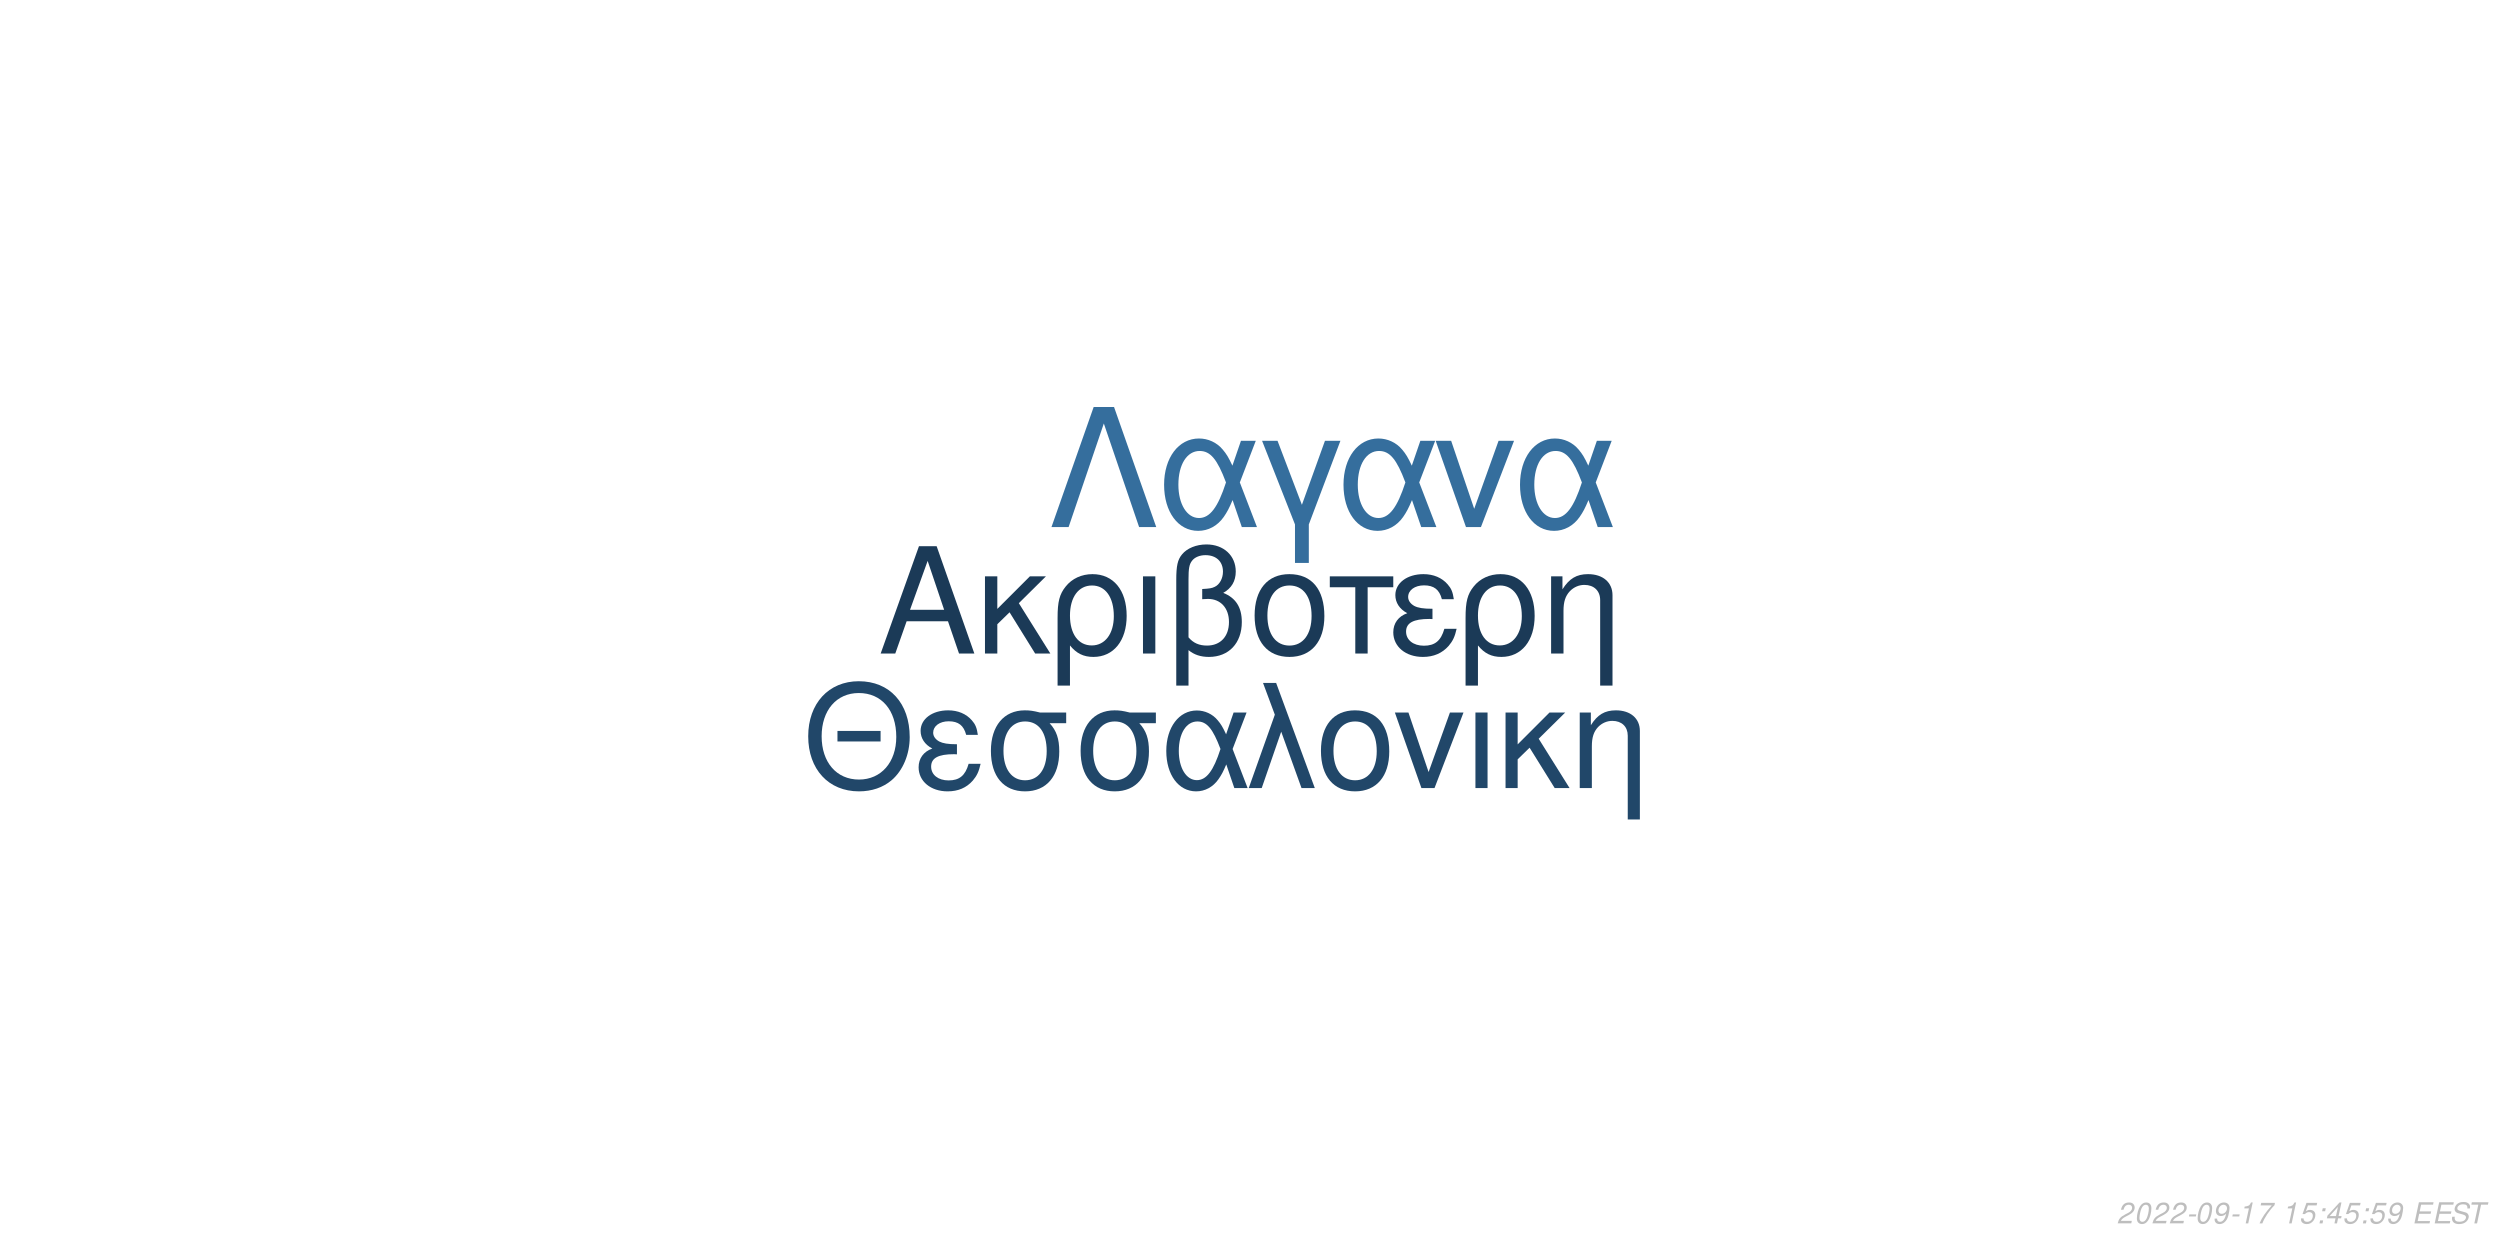
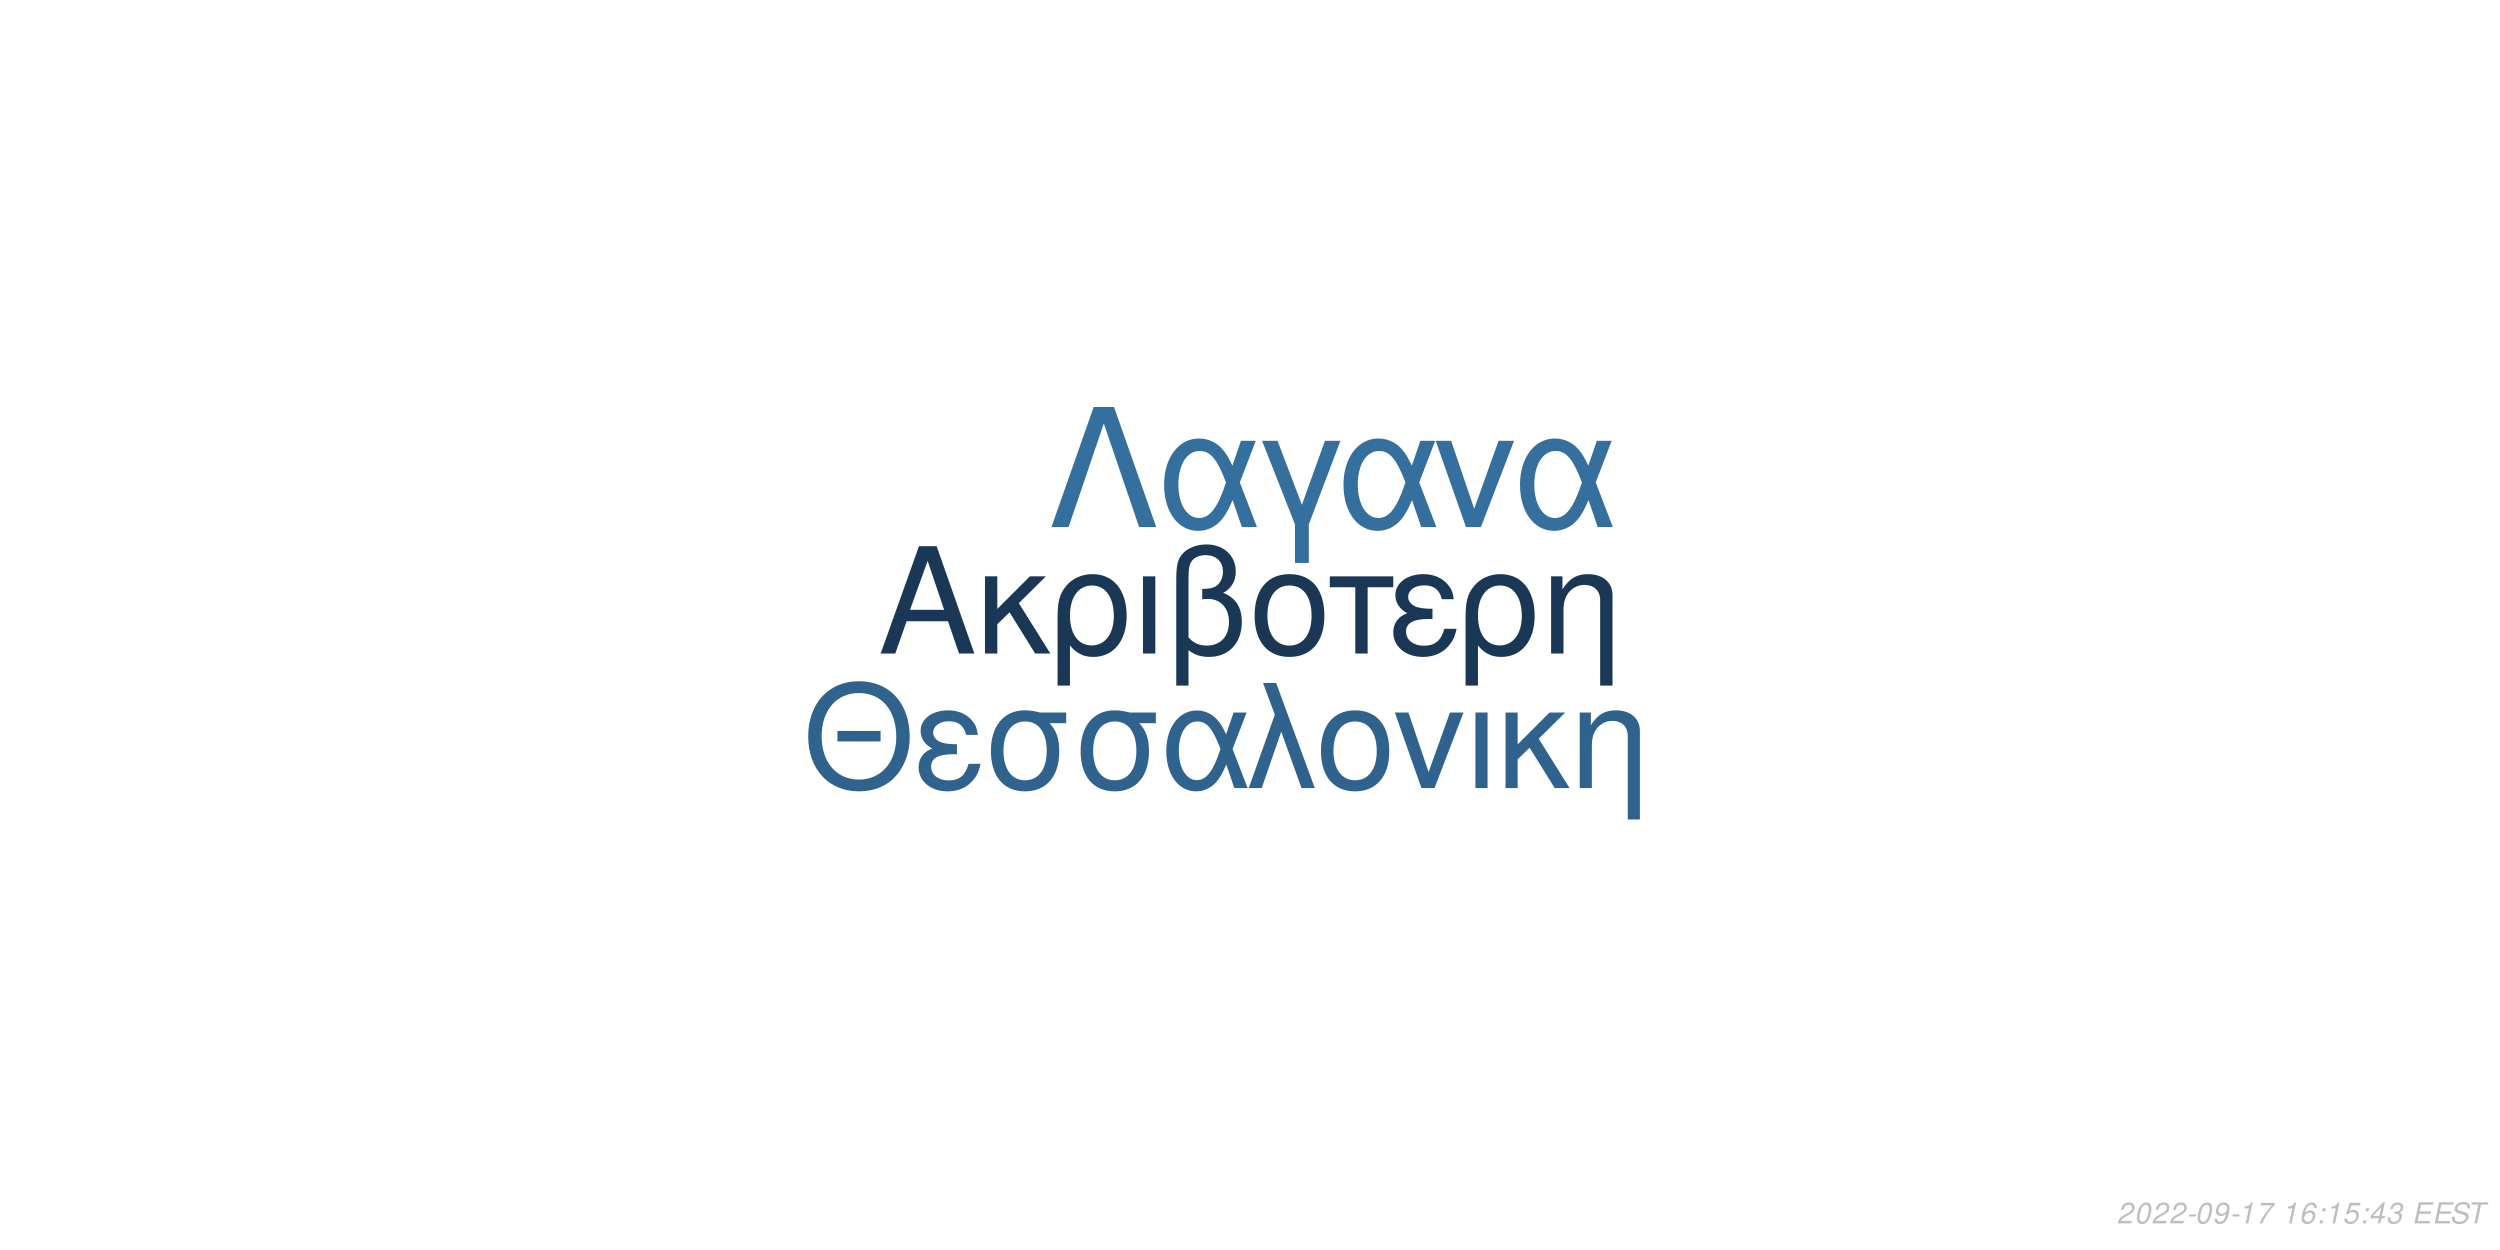
<svg xmlns="http://www.w3.org/2000/svg" xmlns:xlink="http://www.w3.org/1999/xlink" width="864pt" height="432pt" viewBox="0 0 864 432" version="1.1">
  <defs>
    <g>
      <symbol overflow="visible" id="glyph0-0">
        <path style="stroke:none;" d="" />
      </symbol>
      <symbol overflow="visible" id="glyph0-1">
        <path style="stroke:none;" d="M 24.125 -11.141 L 27.938 0 L 33.234 0 L 20.203 -37.094 L 14.094 -37.094 L 0.859 0 L 5.906 0 L 9.828 -11.141 Z M 22.797 -15.109 L 11 -15.109 L 17.094 -32.016 Z M 22.797 -15.109 " />
      </symbol>
      <symbol overflow="visible" id="glyph0-2">
        <path style="stroke:none;" d="M 7.172 -15.422 L 7.172 -26.672 L 2.906 -26.672 L 2.906 0 L 7.172 0 L 7.172 -10.125 L 11.406 -14.25 L 20.25 0 L 25.5 0 L 14.609 -17.406 L 23.969 -26.672 L 18.422 -26.672 Z M 7.172 -15.422 " />
      </symbol>
      <symbol overflow="visible" id="glyph0-3">
        <path style="stroke:none;" d="M 3 11.094 L 7.281 11.094 L 7.281 -2.797 C 9.516 -0.047 11.953 1.172 15.375 1.172 C 22.344 1.172 26.875 -4.422 26.875 -13.031 C 26.875 -21.891 22.297 -27.438 15.062 -27.438 C 11.297 -27.438 7.984 -25.906 5.797 -23.156 C 3.672 -20.516 3 -17.969 3 -12.359 Z M 14.906 -23.516 C 19.547 -23.516 22.438 -19.438 22.438 -12.922 C 22.438 -6.812 19.391 -2.797 14.812 -2.797 C 10.172 -2.797 7.281 -6.766 7.281 -13.125 C 7.281 -19.484 10.234 -23.516 14.906 -23.516 Z M 14.906 -23.516 " />
      </symbol>
      <symbol overflow="visible" id="glyph0-4">
        <path style="stroke:none;" d="M 3.516 0 L 7.781 0 L 7.781 -26.672 L 3.516 -26.672 Z M 3.516 0 " />
      </symbol>
      <symbol overflow="visible" id="glyph0-5">
        <path style="stroke:none;" d="M 4.016 11.094 L 8.25 11.094 L 8.25 -1.172 C 10.172 0.406 12.422 1.172 15.312 1.172 C 22.188 1.172 26.672 -3.609 26.672 -10.891 C 26.672 -15.984 24.578 -19.234 20.25 -20.969 C 23.109 -22.547 24.578 -25.031 24.578 -28.344 C 24.578 -33.844 20.406 -37.703 14.453 -37.703 C 10.938 -37.703 7.734 -36.391 6 -34.25 C 4.484 -32.422 4.016 -30.328 4.016 -25.391 Z M 8.25 -25.656 C 8.25 -29.359 8.5 -30.844 9.469 -32.062 C 10.375 -33.281 12.156 -34 14.094 -34 C 17.812 -34 20.156 -31.812 20.156 -28.297 C 20.156 -25.953 18.984 -23.812 17.297 -23.047 C 16.281 -22.547 15.469 -22.438 12.984 -22.297 L 12.984 -18.781 C 13.734 -18.828 14.344 -18.875 14.969 -18.875 C 19.344 -18.875 22.234 -15.719 22.234 -10.891 C 22.234 -5.906 19.281 -2.75 14.656 -2.75 C 11.953 -2.75 9.922 -3.609 8.25 -5.594 Z M 8.25 -25.656 " />
      </symbol>
      <symbol overflow="visible" id="glyph0-6">
        <path style="stroke:none;" d="M 14.094 -27.438 C 6.562 -27.438 2.094 -22.094 2.094 -13.125 C 2.094 -4.125 6.562 1.172 14.141 1.172 C 21.672 1.172 26.203 -4.172 26.203 -12.922 C 26.203 -22.188 21.828 -27.438 14.094 -27.438 Z M 14.141 -23.516 C 18.938 -23.516 21.781 -19.594 21.781 -12.984 C 21.781 -6.672 18.828 -2.75 14.141 -2.75 C 9.422 -2.75 6.516 -6.672 6.516 -13.125 C 6.516 -19.594 9.422 -23.516 14.141 -23.516 Z M 14.141 -23.516 " />
      </symbol>
      <symbol overflow="visible" id="glyph0-7">
        <path style="stroke:none;" d="M 7.891 0 L 12.156 0 L 12.156 -22.906 L 21.016 -22.906 L 21.016 -26.672 L -0.922 -26.672 L -0.922 -22.906 L 7.891 -22.906 Z M 7.891 0 " />
      </symbol>
      <symbol overflow="visible" id="glyph0-8">
        <path style="stroke:none;" d="M 14.562 -15.469 C 11.344 -15.469 9.562 -15.781 8.297 -16.438 C 6.922 -17.203 6.156 -18.328 6.156 -19.547 C 6.156 -21.891 8.453 -23.562 11.656 -23.562 C 15.062 -23.562 16.953 -22.094 17.812 -18.781 L 21.938 -18.781 C 21.578 -21.266 21.062 -22.5 19.797 -23.922 C 17.812 -26.203 14.906 -27.438 11.453 -27.438 C 5.797 -27.438 1.734 -24.375 1.734 -20.203 C 1.734 -17.609 3.156 -15.375 5.859 -13.938 C 2.797 -12.875 1.016 -10.484 1.016 -7.328 C 1.016 -2.391 5.297 1.172 11.25 1.172 C 14.969 1.172 17.906 -0.109 20.156 -2.641 C 21.578 -4.328 22.297 -5.797 22.906 -8.547 L 18.672 -8.547 C 17.5 -4.422 15.422 -2.703 11.609 -2.703 C 7.938 -2.703 5.438 -4.688 5.438 -7.578 C 5.438 -10.578 7.938 -11.953 13.484 -11.953 C 13.641 -11.953 14.094 -11.953 14.562 -11.906 Z M 14.562 -15.469 " />
      </symbol>
      <symbol overflow="visible" id="glyph0-9">
        <path style="stroke:none;" d="M 3.562 -26.672 L 3.562 0 L 7.844 0 L 7.844 -14.703 C 7.844 -17.906 8.5 -19.891 10.031 -21.531 C 11.406 -22.953 13.188 -23.719 15.062 -23.719 C 18.375 -23.719 20.516 -21.672 20.516 -18.469 L 20.516 11.094 L 24.781 11.094 L 24.781 -20.156 C 24.781 -24.578 21.469 -27.438 16.328 -27.438 C 12.359 -27.438 9.828 -25.906 7.484 -22.188 L 7.484 -26.672 Z M 3.562 -26.672 " />
      </symbol>
      <symbol overflow="visible" id="glyph1-0">
        <path style="stroke:none;" d="" />
      </symbol>
      <symbol overflow="visible" id="glyph1-1">
        <path style="stroke:none;" d="M 26.859 -19.734 L 11.953 -19.734 L 11.953 -16.094 L 26.859 -16.094 Z M 19.328 -36.922 C 8.922 -36.922 1.844 -29.25 1.844 -17.891 C 1.844 -6.484 8.875 1.141 19.391 1.141 C 23.812 1.141 27.703 -0.203 30.641 -2.688 C 34.578 -6.031 36.922 -11.656 36.922 -17.594 C 36.922 -29.297 30 -36.922 19.328 -36.922 Z M 19.328 -32.844 C 27.203 -32.844 32.281 -26.906 32.281 -17.688 C 32.281 -8.922 27.062 -2.938 19.391 -2.938 C 11.609 -2.938 6.484 -8.922 6.484 -17.891 C 6.484 -26.859 11.609 -32.844 19.328 -32.844 Z M 19.328 -32.844 " />
      </symbol>
      <symbol overflow="visible" id="glyph1-2">
        <path style="stroke:none;" d="M 14.25 -15.141 C 11.109 -15.141 9.375 -15.453 8.125 -16.094 C 6.781 -16.844 6.031 -17.938 6.031 -19.141 C 6.031 -21.422 8.266 -23.078 11.406 -23.078 C 14.75 -23.078 16.594 -21.625 17.438 -18.391 L 21.469 -18.391 C 21.125 -20.828 20.625 -22.031 19.391 -23.422 C 17.438 -25.656 14.594 -26.859 11.219 -26.859 C 5.688 -26.859 1.688 -23.875 1.688 -19.781 C 1.688 -17.234 3.094 -15.047 5.734 -13.656 C 2.734 -12.609 1 -10.266 1 -7.172 C 1 -2.344 5.188 1.141 11.016 1.141 C 14.656 1.141 17.547 -0.094 19.734 -2.594 C 21.125 -4.234 21.828 -5.688 22.422 -8.375 L 18.281 -8.375 C 17.141 -4.328 15.094 -2.641 11.359 -2.641 C 7.766 -2.641 5.328 -4.578 5.328 -7.422 C 5.328 -10.359 7.766 -11.703 13.203 -11.703 C 13.359 -11.703 13.797 -11.703 14.25 -11.656 Z M 14.25 -15.141 " />
      </symbol>
      <symbol overflow="visible" id="glyph1-3">
        <path style="stroke:none;" d="M 29 -26.109 L 19.938 -26.109 C 17.594 -26.703 16.438 -26.859 14.703 -26.859 C 7.469 -26.859 2.984 -21.469 2.984 -12.859 C 2.984 -4.031 7.375 1.141 14.797 1.141 C 22.172 1.141 26.609 -4.078 26.609 -12.656 C 26.609 -17.047 25.656 -19.828 23.266 -22.422 L 29 -22.422 Z M 14.797 -23.016 C 19.531 -23.016 22.266 -19.234 22.266 -12.75 C 22.266 -6.531 19.438 -2.688 14.797 -2.688 C 10.172 -2.688 7.328 -6.531 7.328 -12.859 C 7.328 -19.188 10.172 -23.016 14.797 -23.016 Z M 14.797 -23.016 " />
      </symbol>
      <symbol overflow="visible" id="glyph1-4">
        <path style="stroke:none;" d="M 29.344 -26.109 L 24.859 -26.109 L 22.266 -18.578 C 21.125 -21.031 20.484 -22.125 19.328 -23.469 C 17.547 -25.609 14.906 -26.812 12.156 -26.812 C 5.984 -26.812 1.594 -20.984 1.594 -12.812 C 1.594 -4.578 5.828 1.141 11.906 1.141 C 14.953 1.141 17.734 -0.344 19.625 -3.047 C 20.672 -4.531 21.281 -5.688 22.328 -8.172 L 25.109 0 L 29.703 0 L 24.516 -13.5 Z M 20.328 -13.5 C 17.891 -5.922 15.453 -2.734 12.156 -2.734 C 8.516 -2.734 5.922 -6.922 5.922 -12.812 C 5.922 -18.938 8.516 -23.016 12.359 -23.016 C 15.594 -23.016 17.688 -20.531 20.328 -13.5 Z M 20.328 -13.5 " />
      </symbol>
      <symbol overflow="visible" id="glyph1-5">
        <path style="stroke:none;" d="M 1.094 0 L 5.578 0 L 12.312 -19.484 L 19.328 0 L 23.922 0 L 10.562 -36.328 L 6.031 -36.328 L 10.109 -25.359 Z M 1.094 0 " />
      </symbol>
      <symbol overflow="visible" id="glyph1-6">
        <path style="stroke:none;" d="M 13.797 -26.859 C 6.422 -26.859 2.047 -21.625 2.047 -12.859 C 2.047 -4.031 6.422 1.141 13.859 1.141 C 21.234 1.141 25.656 -4.078 25.656 -12.656 C 25.656 -21.719 21.375 -26.859 13.797 -26.859 Z M 13.859 -23.016 C 18.531 -23.016 21.328 -19.188 21.328 -12.703 C 21.328 -6.531 18.438 -2.688 13.859 -2.688 C 9.219 -2.688 6.375 -6.531 6.375 -12.859 C 6.375 -19.188 9.219 -23.016 13.859 -23.016 Z M 13.859 -23.016 " />
      </symbol>
      <symbol overflow="visible" id="glyph1-7">
        <path style="stroke:none;" d="M 14.297 0 L 24.312 -26.109 L 19.625 -26.109 L 12.25 -5.531 L 5.281 -26.109 L 0.594 -26.109 L 9.766 0 Z M 14.297 0 " />
      </symbol>
      <symbol overflow="visible" id="glyph1-8">
        <path style="stroke:none;" d="M 3.438 0 L 7.625 0 L 7.625 -26.109 L 3.438 -26.109 Z M 3.438 0 " />
      </symbol>
      <symbol overflow="visible" id="glyph1-9">
        <path style="stroke:none;" d="M 7.031 -15.094 L 7.031 -26.109 L 2.844 -26.109 L 2.844 0 L 7.031 0 L 7.031 -9.922 L 11.156 -13.953 L 19.828 0 L 24.969 0 L 14.297 -17.047 L 23.469 -26.109 L 18.031 -26.109 Z M 7.031 -15.094 " />
      </symbol>
      <symbol overflow="visible" id="glyph1-10">
        <path style="stroke:none;" d="M 3.484 -26.109 L 3.484 0 L 7.672 0 L 7.672 -14.406 C 7.672 -17.547 8.328 -19.484 9.812 -21.078 C 11.156 -22.469 12.906 -23.219 14.75 -23.219 C 17.984 -23.219 20.078 -21.234 20.078 -18.094 L 20.078 10.859 L 24.266 10.859 L 24.266 -19.734 C 24.266 -24.062 21.031 -26.859 16 -26.859 C 12.109 -26.859 9.609 -25.359 7.328 -21.719 L 7.328 -26.109 Z M 3.484 -26.109 " />
      </symbol>
      <symbol overflow="visible" id="glyph2-0">
        <path style="stroke:none;" d="" />
      </symbol>
      <symbol overflow="visible" id="glyph2-1">
        <path style="stroke:none;" d="M 22.531 -41.484 L 15.484 -41.484 L 0.906 0 L 6.828 0 L 19 -35.797 L 31.188 0 L 37.109 0 Z M 22.531 -41.484 " />
      </symbol>
      <symbol overflow="visible" id="glyph2-2">
        <path style="stroke:none;" d="M 33.516 -29.812 L 28.391 -29.812 L 25.438 -21.219 C 24.125 -24.016 23.391 -25.266 22.078 -26.797 C 20.031 -29.25 17.016 -30.609 13.891 -30.609 C 6.828 -30.609 1.828 -23.953 1.828 -14.625 C 1.828 -5.234 6.656 1.312 13.594 1.312 C 17.078 1.312 20.266 -0.391 22.422 -3.469 C 23.609 -5.172 24.297 -6.484 25.5 -9.328 L 28.688 0 L 33.922 0 L 28 -15.422 Z M 23.219 -15.422 C 20.422 -6.766 17.641 -3.125 13.891 -3.125 C 9.734 -3.125 6.766 -7.906 6.766 -14.625 C 6.766 -21.625 9.734 -26.297 14.109 -26.297 C 17.812 -26.297 20.203 -23.453 23.219 -15.422 Z M 23.219 -15.422 " />
      </symbol>
      <symbol overflow="visible" id="glyph2-3">
        <path style="stroke:none;" d="M 12.062 12.406 L 16.844 12.406 L 16.844 -0.906 L 27.766 -29.812 L 22.422 -29.812 L 14.453 -7.688 L 6.031 -29.812 L 0.688 -29.812 L 12.062 -0.906 Z M 12.062 12.406 " />
      </symbol>
      <symbol overflow="visible" id="glyph2-4">
        <path style="stroke:none;" d="M 16.328 0 L 27.766 -29.812 L 22.422 -29.812 L 14 -6.312 L 6.031 -29.812 L 0.688 -29.812 L 11.156 0 Z M 16.328 0 " />
      </symbol>
      <symbol overflow="visible" id="glyph3-0">
        <path style="stroke:none;" d="" />
      </symbol>
      <symbol overflow="visible" id="glyph3-1">
        <path style="stroke:none;" d="M 5.234 -0.875 L 1.469 -0.875 C 1.641 -1.375 2.203 -1.891 3.109 -2.344 L 4.234 -2.938 C 5.562 -3.625 6.219 -4.469 6.219 -5.484 C 6.219 -5.938 6.062 -6.359 5.797 -6.656 C 5.469 -7.047 4.984 -7.234 4.312 -7.234 C 2.766 -7.234 1.891 -6.453 1.484 -4.734 L 2.375 -4.734 C 2.484 -5.188 2.609 -5.484 2.797 -5.75 C 3.094 -6.203 3.609 -6.453 4.188 -6.453 C 4.891 -6.453 5.344 -6.031 5.344 -5.375 C 5.344 -4.703 4.859 -4.094 4.016 -3.656 L 2.984 -3.125 C 1.234 -2.188 0.797 -1.656 0.344 -0.016 L 5.047 -0.016 Z M 5.234 -0.875 " />
      </symbol>
      <symbol overflow="visible" id="glyph3-2">
        <path style="stroke:none;" d="M 4.203 -7.234 C 3.375 -7.234 2.688 -6.812 2.125 -5.984 C 1.484 -5.047 0.984 -3.188 0.984 -1.734 C 0.984 -1.109 1.172 -0.562 1.484 -0.266 C 1.797 0.047 2.281 0.234 2.766 0.234 C 3.625 0.234 4.281 -0.156 4.859 -1.016 C 5.516 -1.953 6 -3.797 6 -5.266 C 6 -6.5 5.328 -7.234 4.203 -7.234 Z M 4.094 -6.453 C 4.734 -6.453 5.125 -5.984 5.125 -5.156 C 5.125 -4.203 4.781 -2.625 4.406 -1.812 C 3.984 -0.938 3.516 -0.547 2.875 -0.547 C 2.25 -0.547 1.875 -1.031 1.875 -1.828 C 1.875 -2.797 2.203 -4.344 2.594 -5.203 C 2.984 -6.047 3.453 -6.453 4.094 -6.453 Z M 4.094 -6.453 " />
      </symbol>
      <symbol overflow="visible" id="glyph3-3">
        <path style="stroke:none;" d="M 3.516 -3.125 L 1.125 -3.125 L 0.969 -2.406 L 3.359 -2.406 Z M 3.516 -3.125 " />
      </symbol>
      <symbol overflow="visible" id="glyph3-4">
        <path style="stroke:none;" d="M 0.844 -1.656 C 0.844 -1.547 0.844 -1.438 0.844 -1.375 C 0.844 -0.406 1.531 0.234 2.578 0.234 C 3.203 0.234 3.766 0.016 4.297 -0.438 C 4.938 -1 5.312 -1.656 5.594 -2.719 C 5.844 -3.672 6.016 -4.766 6.016 -5.375 C 6.016 -5.844 5.844 -6.328 5.547 -6.656 C 5.203 -7.031 4.703 -7.234 4.062 -7.234 C 2.516 -7.234 1.297 -5.938 1.297 -4.266 C 1.297 -3.203 1.984 -2.547 3.047 -2.547 C 3.484 -2.547 3.953 -2.672 4.281 -2.891 C 4.406 -2.984 4.547 -3.078 4.828 -3.344 C 4.438 -1.484 3.703 -0.547 2.703 -0.547 C 2.109 -0.547 1.719 -0.938 1.719 -1.547 L 1.719 -1.656 Z M 3.953 -6.453 C 4.625 -6.453 5.141 -5.953 5.141 -5.281 C 5.141 -4.188 4.312 -3.312 3.297 -3.312 C 2.594 -3.312 2.172 -3.734 2.172 -4.453 C 2.172 -5.562 2.984 -6.453 3.953 -6.453 Z M 3.953 -6.453 " />
      </symbol>
      <symbol overflow="visible" id="glyph3-5">
        <path style="stroke:none;" d="M 3.703 -5.188 L 2.594 0 L 3.469 0 L 5.016 -7.234 L 4.438 -7.234 C 3.906 -6.156 3.688 -6.016 2.234 -5.812 L 2.109 -5.188 Z M 3.703 -5.188 " />
      </symbol>
      <symbol overflow="visible" id="glyph3-6">
        <path style="stroke:none;" d="M 6.703 -7.094 L 1.953 -7.094 L 1.766 -6.219 L 5.594 -6.219 C 3.344 -3.688 2.266 -2.109 1.375 0 L 2.344 0 C 3.031 -1.906 4.828 -4.594 6.547 -6.281 Z M 6.703 -7.094 " />
      </symbol>
      <symbol overflow="visible" id="glyph3-7">
        <path style="stroke:none;" d="" />
      </symbol>
      <symbol overflow="visible" id="glyph3-8">
-         <path style="stroke:none;" d="M 6.297 -7.094 L 2.594 -7.094 L 1.234 -3.234 L 2.047 -3.234 C 2.656 -3.766 2.938 -3.906 3.531 -3.906 C 4.328 -3.906 4.797 -3.453 4.797 -2.688 C 4.797 -1.438 3.969 -0.547 2.828 -0.547 C 2.031 -0.547 1.609 -0.938 1.578 -1.734 L 0.703 -1.734 L 0.703 -1.516 C 0.703 -0.938 0.844 -0.547 1.188 -0.266 C 1.562 0.062 2.078 0.234 2.703 0.234 C 3.656 0.234 4.391 -0.156 4.984 -0.922 C 5.422 -1.5 5.672 -2.234 5.672 -2.953 C 5.672 -4 4.938 -4.672 3.812 -4.672 C 3.328 -4.672 2.906 -4.547 2.406 -4.234 L 3.109 -6.219 L 6.109 -6.219 Z M 6.297 -7.094 " />
+         <path style="stroke:none;" d="M 6.125 -5.344 L 6.141 -5.625 C 6.141 -6.609 5.453 -7.234 4.391 -7.234 C 3.438 -7.234 2.641 -6.719 2.016 -5.703 C 1.422 -4.781 0.938 -2.953 0.938 -1.688 C 0.938 -0.516 1.688 0.234 2.859 0.234 C 3.703 0.234 4.438 -0.156 5 -0.875 C 5.406 -1.422 5.672 -2.156 5.672 -2.766 C 5.672 -3.812 4.969 -4.5 3.906 -4.5 C 3.234 -4.5 2.672 -4.234 2.094 -3.625 C 2.406 -5.375 3.234 -6.453 4.25 -6.453 C 4.703 -6.453 5.062 -6.234 5.172 -5.844 C 5.203 -5.719 5.234 -5.578 5.25 -5.344 Z M 3.656 -3.734 C 4.344 -3.734 4.797 -3.281 4.797 -2.625 C 4.797 -1.469 3.984 -0.547 2.984 -0.547 C 2.297 -0.547 1.812 -1.047 1.812 -1.766 C 1.812 -2.859 2.625 -3.734 3.656 -3.734 Z M 3.656 -3.734 " />
      </symbol>
      <symbol overflow="visible" id="glyph3-9">
        <path style="stroke:none;" d="M 2.359 -1.031 L 1.312 -1.031 L 1.094 0 L 2.141 0 Z M 3.266 -5.234 L 2.219 -5.234 L 2 -4.203 L 3.047 -4.203 Z M 3.266 -5.234 " />
      </symbol>
      <symbol overflow="visible" id="glyph3-10">
+         <path style="stroke:none;" d="M 6.297 -7.094 L 2.594 -7.094 L 1.234 -3.234 L 2.047 -3.234 C 2.656 -3.766 2.938 -3.906 3.531 -3.906 C 4.328 -3.906 4.797 -3.453 4.797 -2.688 C 4.797 -1.438 3.969 -0.547 2.828 -0.547 C 2.031 -0.547 1.609 -0.938 1.578 -1.734 L 0.703 -1.734 L 0.703 -1.516 C 0.703 -0.938 0.844 -0.547 1.188 -0.266 C 1.562 0.062 2.078 0.234 2.703 0.234 C 3.656 0.234 4.391 -0.156 4.984 -0.922 C 5.422 -1.5 5.672 -2.234 5.672 -2.953 C 5.672 -4 4.938 -4.672 3.812 -4.672 C 3.328 -4.672 2.906 -4.547 2.406 -4.234 L 3.109 -6.219 L 6.109 -6.219 Z M 6.297 -7.094 " />
+       </symbol>
+       <symbol overflow="visible" id="glyph3-11">
        <path style="stroke:none;" d="M 3.625 -1.75 L 3.266 0 L 4.141 0 L 4.516 -1.75 L 5.562 -1.75 L 5.734 -2.531 L 4.688 -2.531 L 5.688 -7.234 L 5.016 -7.234 L 0.844 -2.672 L 0.641 -1.75 Z M 3.797 -2.531 L 1.594 -2.531 L 4.469 -5.703 Z M 3.797 -2.531 " />
      </symbol>
-       <symbol overflow="visible" id="glyph3-11">
+       <symbol overflow="visible" id="glyph3-12">
+         <path style="stroke:none;" d="M 2.922 -3.312 C 3.125 -3.344 3.234 -3.344 3.375 -3.344 C 4.203 -3.344 4.688 -3 4.688 -2.406 C 4.688 -1.312 3.906 -0.547 2.781 -0.547 C 2.047 -0.547 1.594 -0.938 1.594 -1.562 C 1.594 -1.719 1.609 -1.844 1.656 -2.094 L 0.766 -2.094 C 0.734 -1.797 0.719 -1.641 0.719 -1.469 C 0.719 -0.375 1.406 0.234 2.641 0.234 C 3.547 0.234 4.297 -0.078 4.812 -0.656 C 5.266 -1.156 5.562 -1.875 5.562 -2.547 C 5.562 -3.125 5.344 -3.453 4.797 -3.734 C 5.641 -4.234 6.016 -4.844 6.016 -5.734 C 6.016 -6.656 5.312 -7.234 4.203 -7.234 C 3.375 -7.234 2.672 -6.938 2.188 -6.375 C 1.891 -6.031 1.703 -5.641 1.516 -4.906 L 2.391 -4.906 C 2.5 -5.359 2.594 -5.594 2.734 -5.812 C 3.047 -6.234 3.516 -6.453 4.078 -6.453 C 4.734 -6.453 5.141 -6.125 5.141 -5.578 C 5.141 -5.188 5.016 -4.797 4.797 -4.547 C 4.516 -4.234 4 -4.062 3.266 -4.062 L 3.078 -4.062 Z M 2.922 -3.312 " />
+       </symbol>
+       <symbol overflow="visible" id="glyph3-13">
        <path style="stroke:none;" d="M 2.547 -3.312 L 6.5 -3.312 L 6.688 -4.141 L 2.719 -4.141 L 3.219 -6.469 L 7.344 -6.469 L 7.516 -7.297 L 2.453 -7.297 L 0.906 0 L 6.125 0 L 6.297 -0.812 L 2.016 -0.812 Z M 2.547 -3.312 " />
      </symbol>
-       <symbol overflow="visible" id="glyph3-12">
+       <symbol overflow="visible" id="glyph3-14">
        <path style="stroke:none;" d="M 7.062 -5.156 C 7.125 -5.438 7.141 -5.562 7.141 -5.703 C 7.141 -6.156 6.938 -6.594 6.594 -6.891 C 6.188 -7.25 5.656 -7.406 4.875 -7.406 C 3.844 -7.406 3.047 -7.125 2.5 -6.562 C 2.094 -6.141 1.781 -5.438 1.781 -4.922 C 1.781 -4.297 2.219 -3.766 2.891 -3.562 L 4.594 -3.094 C 5.406 -2.859 5.734 -2.578 5.734 -2.094 C 5.734 -1.781 5.547 -1.406 5.266 -1.141 C 4.844 -0.766 4.266 -0.578 3.453 -0.578 C 2.328 -0.578 1.812 -0.984 1.812 -1.906 C 1.812 -2.047 1.812 -2.125 1.844 -2.312 L 0.984 -2.312 C 0.906 -2.062 0.891 -1.906 0.891 -1.688 C 0.891 -0.484 1.797 0.234 3.297 0.234 C 4.359 0.234 5.234 -0.062 5.812 -0.609 C 6.344 -1.078 6.688 -1.797 6.688 -2.375 C 6.688 -2.641 6.609 -2.906 6.453 -3.156 C 6.234 -3.5 5.938 -3.703 5.469 -3.828 L 3.75 -4.312 C 2.984 -4.547 2.734 -4.734 2.734 -5.188 C 2.734 -5.547 2.875 -5.844 3.188 -6.109 C 3.547 -6.438 4.031 -6.594 4.703 -6.594 C 5.266 -6.594 5.688 -6.484 5.906 -6.297 C 6.094 -6.125 6.219 -5.797 6.219 -5.516 C 6.219 -5.422 6.203 -5.344 6.188 -5.156 Z M 7.062 -5.156 " />
      </symbol>
-       <symbol overflow="visible" id="glyph3-13">
+       <symbol overflow="visible" id="glyph3-15">
        <path style="stroke:none;" d="M 4.938 -6.469 L 7.312 -6.469 L 7.484 -7.297 L 1.75 -7.297 L 1.578 -6.469 L 3.984 -6.469 L 2.609 0 L 3.547 0 Z M 4.938 -6.469 " />
      </symbol>
    </g>
  </defs>
  <g id="surface1">
    <rect x="0" y="0" width="864" height="432" style="fill:rgb(100%,100%,100%);fill-opacity:1;stroke:none;" />
-     <g style="fill:rgb(10.588%,22.745%,34.118%);fill-opacity:1;">
+     <g style="fill:rgb(10.196%,21.961%,33.333%);fill-opacity:1;">
      <use xlink:href="#glyph0-1" x="303.5" y="225.861" />
      <use xlink:href="#glyph0-2" x="337.5" y="225.861" />
      <use xlink:href="#glyph0-3" x="362.5" y="225.861" />
      <use xlink:href="#glyph0-4" x="391.5" y="225.861" />
      <use xlink:href="#glyph0-5" x="402.5" y="225.861" />
      <use xlink:href="#glyph0-6" x="431.5" y="225.861" />
      <use xlink:href="#glyph0-7" x="460.5" y="225.861" />
      <use xlink:href="#glyph0-8" x="480.5" y="225.861" />
      <use xlink:href="#glyph0-3" x="503.5" y="225.861" />
      <use xlink:href="#glyph0-9" x="532.5" y="225.861" />
    </g>
-     <g style="fill:rgb(12.941%,27.843%,41.176%);fill-opacity:1;">
+     <g style="fill:rgb(18.431%,38.431%,55.294%);fill-opacity:1;">
      <use xlink:href="#glyph1-1" x="277.473" y="272.354" />
      <use xlink:href="#glyph1-2" x="316.473" y="272.354" />
      <use xlink:href="#glyph1-3" x="339.473" y="272.354" />
      <use xlink:href="#glyph1-3" x="370.473" y="272.354" />
      <use xlink:href="#glyph1-4" x="401.473" y="272.354" />
      <use xlink:href="#glyph1-5" x="430.473" y="272.354" />
      <use xlink:href="#glyph1-6" x="454.473" y="272.354" />
      <use xlink:href="#glyph1-7" x="481.473" y="272.354" />
      <use xlink:href="#glyph1-8" x="506.473" y="272.354" />
      <use xlink:href="#glyph1-9" x="517.473" y="272.354" />
      <use xlink:href="#glyph1-10" x="542.473" y="272.354" />
    </g>
-     <g style="fill:rgb(20.784%,43.137%,61.569%);fill-opacity:1;">
+     <g style="fill:rgb(20.784%,43.529%,61.961%);fill-opacity:1;">
      <use xlink:href="#glyph2-1" x="362.484" y="182.152" />
      <use xlink:href="#glyph2-2" x="400.484" y="182.152" />
      <use xlink:href="#glyph2-3" x="435.484" y="182.152" />
      <use xlink:href="#glyph2-2" x="462.484" y="182.152" />
      <use xlink:href="#glyph2-4" x="495.484" y="182.152" />
      <use xlink:href="#glyph2-2" x="523.484" y="182.152" />
    </g>
    <g style="fill:rgb(74.51%,74.51%,74.51%);fill-opacity:1;">
      <use xlink:href="#glyph3-1" x="731.52" y="422.81" />
      <use xlink:href="#glyph3-2" x="737.52" y="422.81" />
      <use xlink:href="#glyph3-1" x="743.52" y="422.81" />
      <use xlink:href="#glyph3-1" x="749.52" y="422.81" />
      <use xlink:href="#glyph3-3" x="755.52" y="422.81" />
      <use xlink:href="#glyph3-2" x="758.52" y="422.81" />
      <use xlink:href="#glyph3-4" x="764.52" y="422.81" />
      <use xlink:href="#glyph3-3" x="770.52" y="422.81" />
      <use xlink:href="#glyph3-5" x="773.52" y="422.81" />
      <use xlink:href="#glyph3-6" x="779.52" y="422.81" />
      <use xlink:href="#glyph3-7" x="785.52" y="422.81" />
      <use xlink:href="#glyph3-5" x="788.52" y="422.81" />
      <use xlink:href="#glyph3-8" x="794.52" y="422.81" />
      <use xlink:href="#glyph3-9" x="800.52" y="422.81" />
-       <use xlink:href="#glyph3-10" x="803.52" y="422.81" />
-       <use xlink:href="#glyph3-8" x="809.52" y="422.81" />
+       <use xlink:href="#glyph3-5" x="803.52" y="422.81" />
+       <use xlink:href="#glyph3-10" x="809.52" y="422.81" />
      <use xlink:href="#glyph3-9" x="815.52" y="422.81" />
-       <use xlink:href="#glyph3-8" x="818.52" y="422.81" />
-       <use xlink:href="#glyph3-4" x="824.52" y="422.81" />
+       <use xlink:href="#glyph3-11" x="818.52" y="422.81" />
+       <use xlink:href="#glyph3-12" x="824.52" y="422.81" />
      <use xlink:href="#glyph3-7" x="830.52" y="422.81" />
-       <use xlink:href="#glyph3-11" x="833.52" y="422.81" />
-       <use xlink:href="#glyph3-11" x="840.52" y="422.81" />
-       <use xlink:href="#glyph3-12" x="846.52" y="422.81" />
-       <use xlink:href="#glyph3-13" x="852.52" y="422.81" />
+       <use xlink:href="#glyph3-13" x="833.52" y="422.81" />
+       <use xlink:href="#glyph3-13" x="840.52" y="422.81" />
+       <use xlink:href="#glyph3-14" x="846.52" y="422.81" />
+       <use xlink:href="#glyph3-15" x="852.52" y="422.81" />
    </g>
  </g>
</svg>
